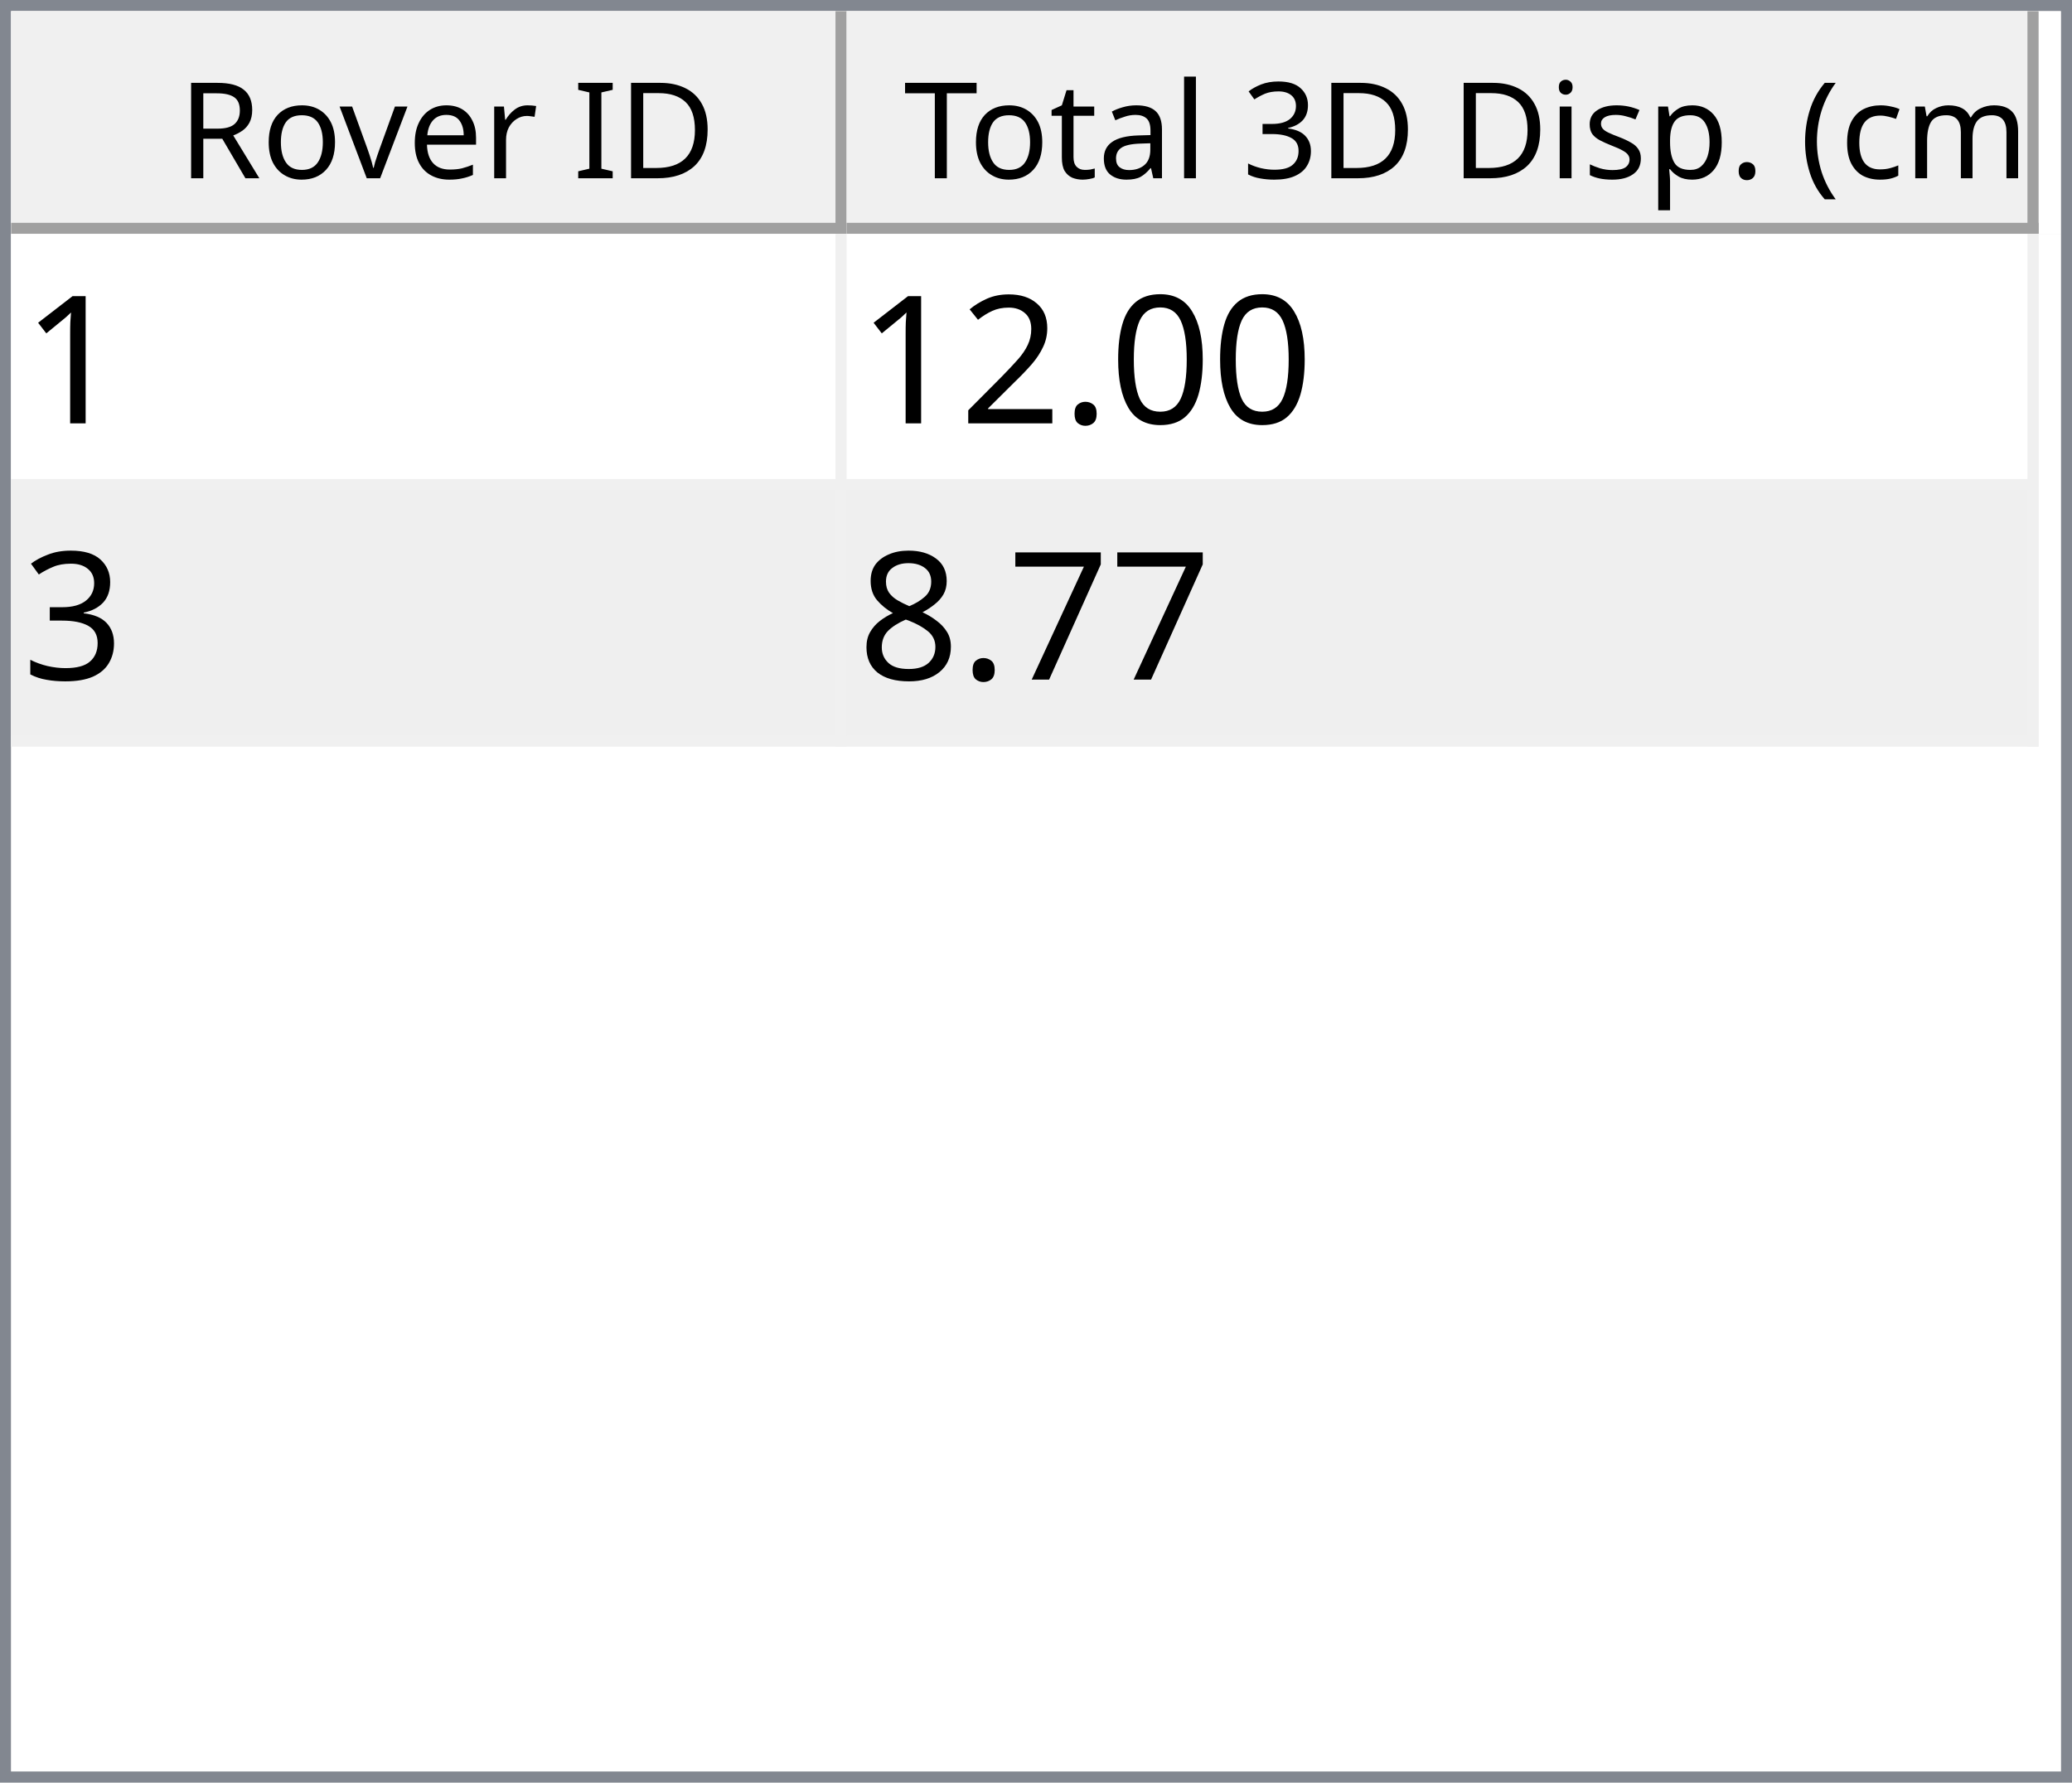
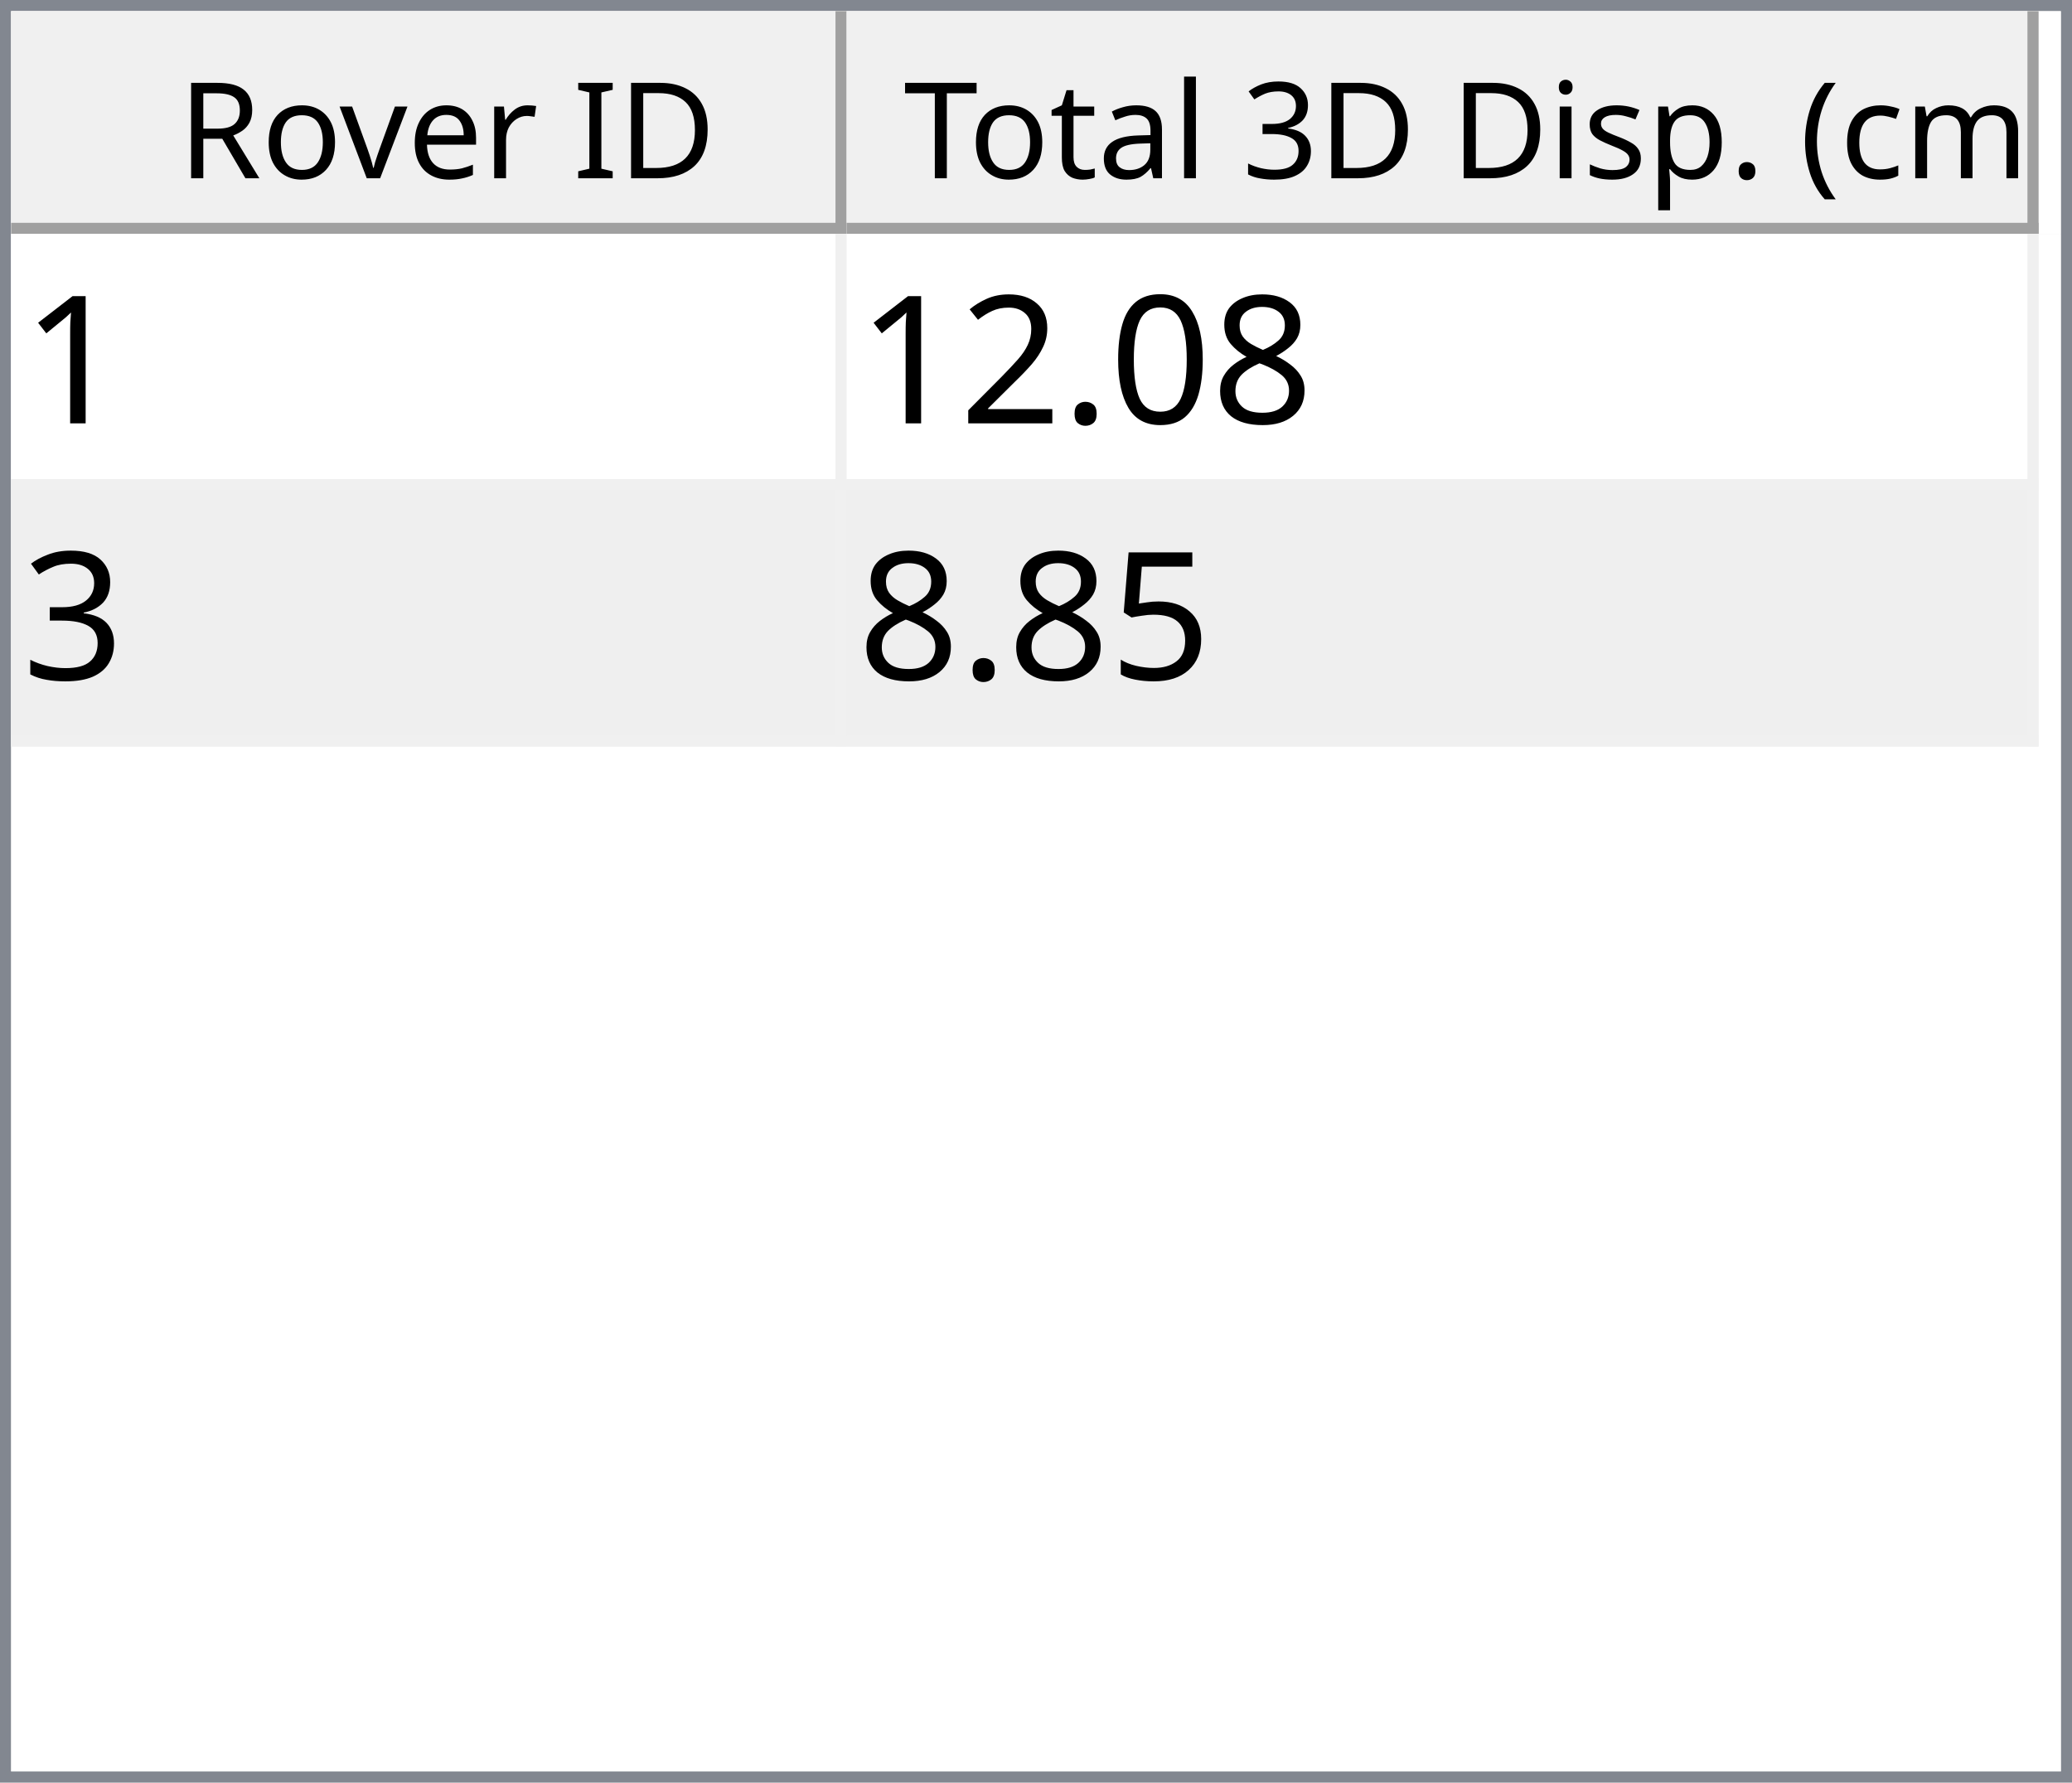
<svg xmlns="http://www.w3.org/2000/svg" style="fill-opacity:1; color-rendering:auto; color-interpolation:auto; text-rendering:auto; stroke:black; stroke-linecap:square; stroke-miterlimit:10; shape-rendering:auto; stroke-opacity:1; fill:black; stroke-dasharray:none; font-weight:normal; stroke-width:1; font-family:'Dialog'; font-style:normal; stroke-linejoin:miter; font-size:12px; stroke-dashoffset:0; image-rendering:auto;" width="186" height="160">
  <defs id="genericDefs" />
  <g>
    <defs id="defs1">
      <clipPath clipPathUnits="userSpaceOnUse" id="clipPath1">
        <path d="M0 0 L186 0 L186 160 L0 160 L0 0 Z" />
      </clipPath>
      <clipPath clipPathUnits="userSpaceOnUse" id="clipPath2">
        <path d="M0 0 L0 160 L186 160 L186 0 Z" />
      </clipPath>
      <clipPath clipPathUnits="userSpaceOnUse" id="clipPath3">
        <path d="M0 0 L0 20 L184 20 L184 0 Z" />
      </clipPath>
      <clipPath clipPathUnits="userSpaceOnUse" id="clipPath4">
        <path d="M0 0 L0 20 L75 20 L75 0 Z" />
      </clipPath>
      <clipPath clipPathUnits="userSpaceOnUse" id="clipPath5">
        <path d="M1 1 L1 19 L74 19 L74 1 Z" />
      </clipPath>
      <clipPath clipPathUnits="userSpaceOnUse" id="clipPath6">
        <path d="M0 0 L0 18 L73 18 L73 0 Z" />
      </clipPath>
      <clipPath clipPathUnits="userSpaceOnUse" id="clipPath7">
        <path d="M-0.5 -0.5 L-0.5 19.5 L74.5 19.5 L74.5 -0.5 Z" />
      </clipPath>
      <clipPath clipPathUnits="userSpaceOnUse" id="clipPath8">
        <path d="M0 0 L0 20 L107 20 L107 0 Z" />
      </clipPath>
      <clipPath clipPathUnits="userSpaceOnUse" id="clipPath9">
        <path d="M1 1 L1 19 L106 19 L106 1 Z" />
      </clipPath>
      <clipPath clipPathUnits="userSpaceOnUse" id="clipPath10">
        <path d="M0 0 L0 18 L105 18 L105 0 Z" />
      </clipPath>
      <clipPath clipPathUnits="userSpaceOnUse" id="clipPath11">
        <path d="M-0.5 -0.5 L-0.5 19.5 L106.5 19.5 L106.5 -0.5 Z" />
      </clipPath>
      <clipPath clipPathUnits="userSpaceOnUse" id="clipPath12">
        <path d="M0 0 L0 138 L184 138 L184 0 Z" />
      </clipPath>
      <clipPath clipPathUnits="userSpaceOnUse" id="clipPath13">
        <path d="M0 0 L0 46 L182 46 L182 0 Z" />
      </clipPath>
      <clipPath clipPathUnits="userSpaceOnUse" id="clipPath14">
        <path d="M-0.5 -0.5 L-0.5 45.5 L181.5 45.5 L181.5 -0.5 Z" />
      </clipPath>
      <clipPath clipPathUnits="userSpaceOnUse" id="clipPath15">
        <path d="M0 0 L0 22 L74 22 L74 0 Z" />
      </clipPath>
      <clipPath clipPathUnits="userSpaceOnUse" id="clipPath16">
        <path d="M0 0 L0 22 L106 22 L106 0 Z" />
      </clipPath>
      <font horiz-adv-x="64.551" id="font1">
        <font-face ascent="107.91" descent="25.098" units-per-em="100" style="font-style:normal; font-family:Segoe UI; font-weight:normal;" />
        <missing-glyph horiz-adv-x="64.551" d="M8.109 0 L8.109 68.266 L56.453 68.266 L56.453 0 L8.109 0 ZM15.328 7.234 L49.219 7.234 L49.219 61.031 L15.328 61.031 L15.328 7.234 Z" />
        <glyph unicode="D" horiz-adv-x="70.117" d="M9.188 0 L9.188 70.016 L28.516 70.016 Q65.531 70.016 65.531 35.891 Q65.531 19.672 55.25 9.836 Q44.969 0 27.734 0 L9.188 0 ZM17.391 62.594 L17.391 7.422 L27.828 7.422 Q41.609 7.422 49.273 14.797 Q56.938 22.172 56.938 35.688 Q56.938 62.594 28.328 62.594 L17.391 62.594 Z" />
        <glyph unicode="I" horiz-adv-x="26.611" d="M17.391 0 L9.188 0 L9.188 70.016 L17.391 70.016 L17.391 0 Z" />
        <glyph unicode=" " horiz-adv-x="27.393" d="" />
        <glyph unicode="r" horiz-adv-x="34.766" d="M34.188 41.891 Q32.078 43.5 28.125 43.5 Q23 43.5 19.555 38.672 Q16.109 33.844 16.109 25.484 L16.109 0 L8.109 0 L8.109 50 L16.109 50 L16.109 39.703 L16.312 39.703 Q18.016 44.969 21.531 47.922 Q25.047 50.875 29.391 50.875 Q32.516 50.875 34.188 50.203 L34.188 41.891 Z" />
        <glyph unicode="e" horiz-adv-x="52.295" d="M48.297 23 L12.984 23 Q13.188 14.656 17.484 10.109 Q21.781 5.562 29.297 5.562 Q37.75 5.562 44.828 11.141 L44.828 3.609 Q38.234 -1.172 27.391 -1.172 Q16.797 -1.172 10.742 5.641 Q4.688 12.453 4.688 24.812 Q4.688 36.469 11.305 43.82 Q17.922 51.172 27.734 51.172 Q37.547 51.172 42.922 44.828 Q48.297 38.484 48.297 27.203 L48.297 23 ZM40.094 29.781 Q40.047 36.719 36.75 40.578 Q33.453 44.438 27.594 44.438 Q21.922 44.438 17.969 40.383 Q14.016 36.328 13.094 29.781 L40.094 29.781 Z" />
        <glyph unicode="v" horiz-adv-x="47.9" d="M47.406 50 L27.484 0 L19.625 0 L0.688 50 L9.469 50 L22.172 13.672 Q23.578 9.672 23.922 6.688 L24.125 6.688 Q24.609 10.453 25.688 13.484 L38.969 50 L47.406 50 Z" />
        <glyph unicode="o" horiz-adv-x="58.594" d="M29 -1.172 Q17.922 -1.172 11.305 5.836 Q4.688 12.844 4.688 24.422 Q4.688 37.016 11.57 44.094 Q18.453 51.172 30.172 51.172 Q41.359 51.172 47.633 44.289 Q53.906 37.406 53.906 25.203 Q53.906 13.234 47.141 6.031 Q40.375 -1.172 29 -1.172 ZM29.594 44.438 Q21.875 44.438 17.383 39.188 Q12.891 33.938 12.891 24.703 Q12.891 15.828 17.43 10.695 Q21.969 5.562 29.594 5.562 Q37.359 5.562 41.531 10.594 Q45.703 15.625 45.703 24.906 Q45.703 34.281 41.531 39.359 Q37.359 44.438 29.594 44.438 Z" />
        <glyph unicode="R" horiz-adv-x="59.814" d="M59.375 0 L49.609 0 L37.891 19.625 Q36.281 22.359 34.766 24.289 Q33.25 26.219 31.664 27.438 Q30.078 28.656 28.25 29.219 Q26.422 29.781 24.125 29.781 L17.391 29.781 L17.391 0 L9.188 0 L9.188 70.016 L30.078 70.016 Q34.672 70.016 38.555 68.867 Q42.438 67.719 45.289 65.375 Q48.141 63.031 49.758 59.547 Q51.375 56.062 51.375 51.375 Q51.375 47.703 50.273 44.656 Q49.172 41.609 47.148 39.211 Q45.125 36.812 42.266 35.133 Q39.406 33.453 35.844 32.516 L35.844 32.328 Q37.594 31.547 38.891 30.547 Q40.188 29.547 41.359 28.18 Q42.531 26.812 43.68 25.078 Q44.828 23.344 46.234 21.047 L59.375 0 ZM17.391 62.594 L17.391 37.203 L28.516 37.203 Q31.594 37.203 34.203 38.133 Q36.812 39.062 38.719 40.797 Q40.625 42.531 41.703 45.047 Q42.781 47.562 42.781 50.688 Q42.781 56.297 39.141 59.445 Q35.5 62.594 28.609 62.594 L17.391 62.594 Z" />
        <glyph unicode=")" horiz-adv-x="30.176" d="M8.297 -15.922 L1.172 -15.922 Q16.406 2.344 16.406 26.812 Q16.406 51.469 1.078 70.016 L8.297 70.016 Q23.531 52.156 23.531 26.703 Q23.531 1.375 8.297 -15.922 Z" />
        <glyph unicode="m" horiz-adv-x="86.133" d="M79.109 0 L71.094 0 L71.094 28.719 Q71.094 37.016 68.531 40.727 Q65.969 44.438 59.906 44.438 Q54.781 44.438 51.195 39.75 Q47.609 35.062 47.609 28.516 L47.609 0 L39.594 0 L39.594 29.688 Q39.594 44.438 28.219 44.438 Q22.953 44.438 19.531 40.016 Q16.109 35.594 16.109 28.516 L16.109 0 L8.109 0 L8.109 50 L16.109 50 L16.109 42.094 L16.312 42.094 Q21.625 51.172 31.844 51.172 Q36.969 51.172 40.773 48.312 Q44.578 45.453 46 40.828 Q51.562 51.172 62.594 51.172 Q79.109 51.172 79.109 30.812 L79.109 0 Z" />
        <glyph unicode="c" horiz-adv-x="46.191" d="M42.188 2.297 Q36.422 -1.172 28.516 -1.172 Q17.828 -1.172 11.258 5.789 Q4.688 12.75 4.688 23.828 Q4.688 36.188 11.766 43.68 Q18.844 51.172 30.672 51.172 Q37.25 51.172 42.281 48.734 L42.281 40.531 Q36.719 44.438 30.375 44.438 Q22.703 44.438 17.797 38.945 Q12.891 33.453 12.891 24.516 Q12.891 15.719 17.508 10.641 Q22.125 5.562 29.891 5.562 Q36.422 5.562 42.188 9.906 L42.188 2.297 Z" />
        <glyph unicode="(" horiz-adv-x="30.176" d="M29.109 -15.922 L21.969 -15.922 Q6.844 1.375 6.844 26.703 Q6.844 52.156 21.969 70.016 L29.203 70.016 Q13.875 51.469 13.875 26.812 Q13.875 2.344 29.109 -15.922 Z" />
        <glyph unicode="." horiz-adv-x="21.68" d="M10.891 -1.078 Q8.641 -1.078 7.055 0.539 Q5.469 2.156 5.469 4.391 Q5.469 6.641 7.055 8.273 Q8.641 9.906 10.891 9.906 Q13.188 9.906 14.797 8.273 Q16.406 6.641 16.406 4.391 Q16.406 2.156 14.797 0.539 Q13.188 -1.078 10.891 -1.078 Z" />
        <glyph unicode="p" horiz-adv-x="58.789" d="M16.312 7.234 L16.109 7.234 L16.109 -23 L8.109 -23 L8.109 50 L16.109 50 L16.109 41.219 L16.312 41.219 Q22.219 51.172 33.594 51.172 Q43.266 51.172 48.688 44.461 Q54.109 37.75 54.109 26.469 Q54.109 13.922 48 6.375 Q41.891 -1.172 31.297 -1.172 Q21.578 -1.172 16.312 7.234 ZM16.109 27.391 L16.109 20.406 Q16.109 14.203 20.141 9.883 Q24.172 5.562 30.375 5.562 Q37.641 5.562 41.773 11.133 Q45.906 16.703 45.906 26.609 Q45.906 34.969 42.047 39.703 Q38.188 44.438 31.594 44.438 Q24.609 44.438 20.359 39.578 Q16.109 34.719 16.109 27.391 Z" />
        <glyph unicode="s" horiz-adv-x="42.432" d="M5.078 1.812 L5.078 10.406 Q11.625 5.562 19.484 5.562 Q30.031 5.562 30.031 12.594 Q30.031 14.594 29.125 15.992 Q28.219 17.391 26.68 18.461 Q25.141 19.531 23.07 20.383 Q21 21.234 18.609 22.172 Q15.281 23.484 12.766 24.828 Q10.25 26.172 8.57 27.859 Q6.891 29.547 6.031 31.695 Q5.172 33.844 5.172 36.719 Q5.172 40.234 6.789 42.945 Q8.406 45.656 11.086 47.484 Q13.766 49.312 17.211 50.242 Q20.656 51.172 24.312 51.172 Q30.812 51.172 35.938 48.922 L35.938 40.828 Q30.422 44.438 23.25 44.438 Q21 44.438 19.195 43.922 Q17.391 43.406 16.094 42.477 Q14.797 41.547 14.086 40.258 Q13.375 38.969 13.375 37.406 Q13.375 35.453 14.086 34.133 Q14.797 32.812 16.164 31.789 Q17.531 30.766 19.484 29.938 Q21.438 29.109 23.922 28.125 Q27.25 26.859 29.883 25.516 Q32.516 24.172 34.375 22.484 Q36.234 20.797 37.234 18.602 Q38.234 16.406 38.234 13.375 Q38.234 9.672 36.602 6.938 Q34.969 4.203 32.234 2.398 Q29.5 0.594 25.93 -0.289 Q22.359 -1.172 18.453 -1.172 Q10.75 -1.172 5.078 1.812 Z" />
        <glyph unicode="i" horiz-adv-x="24.219" d="M12.203 62.703 Q10.062 62.703 8.547 64.164 Q7.031 65.625 7.031 67.875 Q7.031 70.125 8.547 71.609 Q10.062 73.094 12.203 73.094 Q14.406 73.094 15.945 71.609 Q17.484 70.125 17.484 67.875 Q17.484 65.719 15.945 64.211 Q14.406 62.703 12.203 62.703 ZM16.109 0 L8.109 0 L8.109 50 L16.109 50 L16.109 0 Z" />
        <glyph unicode="3" horiz-adv-x="53.906" d="M46.531 19.828 Q46.531 15.094 44.75 11.211 Q42.969 7.328 39.719 4.57 Q36.469 1.812 31.93 0.297 Q27.391 -1.219 21.922 -1.219 Q11.922 -1.219 6 2.594 L6 11.188 Q13.094 5.609 22.219 5.609 Q25.875 5.609 28.828 6.539 Q31.781 7.469 33.906 9.227 Q36.031 10.984 37.18 13.477 Q38.328 15.969 38.328 19.094 Q38.328 32.812 18.797 32.812 L12.984 32.812 L12.984 39.594 L18.5 39.594 Q35.797 39.594 35.797 52.484 Q35.797 64.406 22.609 64.406 Q15.188 64.406 8.688 59.422 L8.688 67.188 Q15.375 71.188 24.609 71.188 Q29 71.188 32.57 69.969 Q36.141 68.75 38.68 66.555 Q41.219 64.359 42.609 61.281 Q44 58.203 44 54.5 Q44 40.672 30.031 36.719 L30.031 36.531 Q33.594 36.141 36.625 34.797 Q39.656 33.453 41.852 31.305 Q44.047 29.156 45.289 26.25 Q46.531 23.344 46.531 19.828 Z" />
        <glyph unicode="l" horiz-adv-x="24.219" d="M16.109 0 L8.109 0 L8.109 74.031 L16.109 74.031 L16.109 0 Z" />
        <glyph unicode="a" horiz-adv-x="50.879" d="M43.891 0 L35.891 0 L35.891 7.812 L35.688 7.812 Q30.469 -1.172 20.312 -1.172 Q12.844 -1.172 8.617 2.781 Q4.391 6.734 4.391 13.281 Q4.391 27.297 20.906 29.594 L35.891 31.688 Q35.891 44.438 25.594 44.438 Q16.547 44.438 9.281 38.281 L9.281 46.484 Q16.656 51.172 26.266 51.172 Q43.891 51.172 43.891 32.516 L43.891 0 ZM35.891 25.297 L23.828 23.641 Q18.266 22.859 15.43 20.875 Q12.594 18.891 12.594 13.875 Q12.594 10.203 15.211 7.883 Q17.828 5.562 22.172 5.562 Q28.125 5.562 32.008 9.742 Q35.891 13.922 35.891 20.312 L35.891 25.297 Z" />
        <glyph unicode="t" horiz-adv-x="33.887" d="M31.297 0.484 Q28.469 -1.078 23.828 -1.078 Q10.688 -1.078 10.688 13.578 L10.688 43.172 L2.094 43.172 L2.094 50 L10.688 50 L10.688 62.203 L18.703 64.797 L18.703 50 L31.297 50 L31.297 43.172 L18.703 43.172 L18.703 14.984 Q18.703 9.969 20.414 7.82 Q22.125 5.672 26.078 5.672 Q29.109 5.672 31.297 7.328 L31.297 0.484 Z" />
        <glyph unicode="T" horiz-adv-x="52.393" d="M50.594 62.594 L30.375 62.594 L30.375 0 L22.172 0 L22.172 62.594 L2 62.594 L2 70.016 L50.594 70.016 L50.594 62.594 Z" />
      </font>
      <font horiz-adv-x="75.0" id="font2">
        <font-face ascent="100.537" descent="21.973" units-per-em="100" style="font-style:normal; font-family:sans-serif; font-weight:normal;" />
        <missing-glyph horiz-adv-x="75.0" d="M12.5 0 L12.5 62.5 L62.5 62.5 L62.5 0 L12.5 0 ZM14.062 1.562 L60.938 1.562 L60.938 60.938 L14.062 60.938 L14.062 1.562 Z" />
        <glyph unicode="1" horiz-adv-x="55.615" d="M37.25 0 L28.469 0 L28.469 56 Q25.297 52.984 20.141 49.953 Q14.984 46.922 10.891 45.406 L10.891 53.906 Q18.266 57.375 23.781 62.305 Q29.297 67.234 31.594 71.875 L37.25 71.875 L37.25 0 Z" />
+         <glyph unicode="8" horiz-adv-x="55.615" d="M17.672 38.812 Q12.203 40.828 9.57 44.539 Q6.938 48.25 6.938 53.422 Q6.938 61.234 12.555 66.555 Q18.172 71.875 27.484 71.875 Q36.859 71.875 42.578 66.43 Q48.297 60.984 48.297 53.172 Q48.297 48.188 45.68 44.508 Q43.062 40.828 37.75 38.812 Q44.344 36.672 47.781 31.883 Q51.219 27.094 51.219 20.453 Q51.219 11.281 44.727 5.031 Q38.234 -1.219 27.641 -1.219 Q17.047 -1.219 10.547 5.055 Q4.047 11.328 4.047 20.703 Q4.047 27.688 7.594 32.398 Q11.141 37.109 17.672 38.812 ZM15.922 53.719 Q15.922 48.641 19.195 45.414 Q22.469 42.188 27.688 42.188 Q32.766 42.188 36.016 45.383 Q39.266 48.578 39.266 53.219 Q39.266 58.062 35.914 61.359 Q32.562 64.656 27.594 64.656 Q22.562 64.656 19.242 61.43 Q15.922 58.203 15.922 53.719 ZM13.094 20.656 Q13.094 16.891 14.875 13.375 Q16.656 9.859 20.172 7.93 Q23.688 6 27.734 6 Q34.031 6 38.133 10.055 Q42.234 14.109 42.234 20.359 Q42.234 26.703 38.016 30.859 Q33.797 35.016 27.438 35.016 Q21.234 35.016 17.164 30.914 Q13.094 26.812 13.094 20.656 Z" />
        <glyph unicode="0" horiz-adv-x="55.615" d="M4.156 35.297 Q4.156 48 6.766 55.742 Q9.375 63.484 14.523 67.68 Q19.672 71.875 27.484 71.875 Q33.25 71.875 37.594 69.555 Q41.938 67.234 44.773 62.867 Q47.609 58.5 49.219 52.227 Q50.828 45.953 50.828 35.297 Q50.828 22.703 48.242 14.969 Q45.656 7.234 40.508 3.008 Q35.359 -1.219 27.484 -1.219 Q17.141 -1.219 11.234 6.203 Q4.156 15.141 4.156 35.297 ZM13.188 35.297 Q13.188 17.672 17.312 11.836 Q21.438 6 27.484 6 Q33.547 6 37.672 11.859 Q41.797 17.719 41.797 35.297 Q41.797 52.984 37.672 58.789 Q33.547 64.594 27.391 64.594 Q21.344 64.594 17.719 59.469 Q13.188 52.938 13.188 35.297 Z" />
        <glyph unicode="." horiz-adv-x="27.783" d="M9.078 0 L9.078 10.016 L19.094 10.016 L19.094 0 L9.078 0 Z" />
        <glyph unicode="2" horiz-adv-x="55.615" d="M50.344 8.453 L50.344 0 L3.031 0 Q2.938 3.172 4.047 6.109 Q5.859 10.938 9.836 15.625 Q13.812 20.312 21.344 26.469 Q33.016 36.031 37.117 41.625 Q41.219 47.219 41.219 52.203 Q41.219 57.422 37.477 61.008 Q33.734 64.594 27.734 64.594 Q21.391 64.594 17.578 60.789 Q13.766 56.984 13.719 50.25 L4.688 51.172 Q5.609 61.281 11.664 66.578 Q17.719 71.875 27.938 71.875 Q38.234 71.875 44.242 66.164 Q50.25 60.453 50.25 52 Q50.25 47.703 48.492 43.555 Q46.734 39.406 42.656 34.812 Q38.578 30.219 29.109 22.219 Q21.188 15.578 18.945 13.211 Q16.703 10.844 15.234 8.453 L50.344 8.453 Z" />
        <glyph unicode="3" horiz-adv-x="55.615" d="M4.203 18.891 L12.984 20.062 Q14.5 12.594 18.141 9.297 Q21.781 6 27 6 Q33.203 6 37.477 10.297 Q41.75 14.594 41.75 20.953 Q41.75 27 37.797 30.93 Q33.844 34.859 27.734 34.859 Q25.25 34.859 21.531 33.891 L22.516 41.609 Q23.391 41.5 23.922 41.5 Q29.547 41.5 34.039 44.43 Q38.531 47.359 38.531 53.469 Q38.531 58.297 35.258 61.477 Q31.984 64.656 26.812 64.656 Q21.688 64.656 18.266 61.43 Q14.844 58.203 13.875 51.766 L5.078 53.328 Q6.688 62.156 12.398 67.016 Q18.109 71.875 26.609 71.875 Q32.469 71.875 37.398 69.359 Q42.328 66.844 44.945 62.5 Q47.562 58.156 47.562 53.266 Q47.562 48.641 45.07 44.828 Q42.578 41.016 37.703 38.766 Q44.047 37.312 47.562 32.695 Q51.078 28.078 51.078 21.141 Q51.078 11.766 44.242 5.25 Q37.406 -1.266 26.953 -1.266 Q17.531 -1.266 11.305 4.352 Q5.078 9.969 4.203 18.891 Z" />
-         <glyph unicode="7" horiz-adv-x="55.615" d="M4.734 62.203 L4.734 70.656 L51.078 70.656 L51.078 63.812 Q44.234 56.547 37.523 44.484 Q30.812 32.422 27.156 19.672 Q24.516 10.688 23.781 0 L14.75 0 Q14.891 8.453 18.062 20.414 Q21.234 32.375 27.172 43.484 Q33.109 54.594 39.797 62.203 L4.734 62.203 Z" />
-         <glyph unicode="8" horiz-adv-x="55.615" d="M17.672 38.812 Q12.203 40.828 9.57 44.539 Q6.938 48.25 6.938 53.422 Q6.938 61.234 12.555 66.555 Q18.172 71.875 27.484 71.875 Q36.859 71.875 42.578 66.43 Q48.297 60.984 48.297 53.172 Q48.297 48.188 45.68 44.508 Q43.062 40.828 37.75 38.812 Q44.344 36.672 47.781 31.883 Q51.219 27.094 51.219 20.453 Q51.219 11.281 44.727 5.031 Q38.234 -1.219 27.641 -1.219 Q17.047 -1.219 10.547 5.055 Q4.047 11.328 4.047 20.703 Q4.047 27.688 7.594 32.398 Q11.141 37.109 17.672 38.812 ZM15.922 53.719 Q15.922 48.641 19.195 45.414 Q22.469 42.188 27.688 42.188 Q32.766 42.188 36.016 45.383 Q39.266 48.578 39.266 53.219 Q39.266 58.062 35.914 61.359 Q32.562 64.656 27.594 64.656 Q22.562 64.656 19.242 61.43 Q15.922 58.203 15.922 53.719 ZM13.094 20.656 Q13.094 16.891 14.875 13.375 Q16.656 9.859 20.172 7.93 Q23.688 6 27.734 6 Q34.031 6 38.133 10.055 Q42.234 14.109 42.234 20.359 Q42.234 26.703 38.016 30.859 Q33.797 35.016 27.438 35.016 Q21.234 35.016 17.164 30.914 Q13.094 26.812 13.094 20.656 Z" />
+         <glyph unicode="5" horiz-adv-x="55.615" d="M4.156 18.75 L13.375 19.531 Q14.406 12.797 18.141 9.398 Q21.875 6 27.156 6 Q33.5 6 37.891 10.789 Q42.281 15.578 42.281 23.484 Q42.281 31 38.062 35.352 Q33.844 39.703 27 39.703 Q22.75 39.703 19.336 37.773 Q15.922 35.844 13.969 32.766 L5.719 33.844 L12.641 70.609 L48.25 70.609 L48.25 62.203 L19.672 62.203 L15.828 42.969 Q22.266 47.469 29.344 47.469 Q38.719 47.469 45.164 40.969 Q51.609 34.469 51.609 24.266 Q51.609 14.547 45.953 7.469 Q39.062 -1.219 27.156 -1.219 Q17.391 -1.219 11.211 4.25 Q5.031 9.719 4.156 18.75 Z" />
      </font>
    </defs>
    <g style="fill:white; stroke:white;">
      <rect x="0" y="0" width="186" style="clip-path:url(#clipPath1); stroke:none;" height="160" />
    </g>
    <g style="fill:white; text-rendering:optimizeSpeed; color-rendering:optimizeSpeed; image-rendering:optimizeSpeed; shape-rendering:crispEdges; stroke:white; color-interpolation:sRGB;">
      <rect x="0" width="186" height="160" y="0" style="stroke:none;" />
      <path style="stroke:none;" d="M0 160 L186 160 L186 0 L0 0 Z" />
    </g>
    <g style="fill:rgb(240,240,240); font-family:'Segoe UI'; stroke:rgb(240,240,240);">
      <rect x="0" y="0" width="186" style="clip-path:url(#clipPath2); stroke:none;" height="160" />
    </g>
    <g style="fill:rgb(130,135,144); font-family:'Segoe UI'; stroke:rgb(130,135,144);">
      <path d="M0 0 L186 0 L186 160 L0 160 L0 0 ZM1 1 L185 1 L185 159 L1 159 L1 1 Z" style="fill-rule:evenodd; clip-path:url(#clipPath2); stroke:none;" />
    </g>
    <g style="fill:white; font-family:'Segoe UI'; stroke:white;" transform="translate(1,1)">
      <rect x="0" y="0" width="184" style="clip-path:url(#clipPath3); stroke:none;" height="20" />
    </g>
    <g style="fill:rgb(240,240,240); font-family:'Segoe UI'; stroke:rgb(240,240,240);" transform="translate(1,1)">
      <rect x="0" y="0" width="75" style="clip-path:url(#clipPath4); stroke:none;" height="20" />
    </g>
    <g style="font-family:'Segoe UI';" transform="translate(2,2)">
      <text x="14" xml:space="preserve" y="14" style="clip-path:url(#clipPath6); stroke:none;">Rover ID</text>
    </g>
    <g style="fill:rgb(160,160,160); font-family:'Segoe UI'; stroke:rgb(160,160,160); stroke-linejoin:bevel;" transform="translate(1.5,1.5)">
      <line x1="74" x2="74" y1="0" style="fill:none; clip-path:url(#clipPath7);" y2="19" />
    </g>
    <g style="fill:rgb(160,160,160); font-family:'Segoe UI'; stroke:rgb(160,160,160); stroke-linejoin:bevel;" transform="matrix(1,0,0,1,1,1) translate(0.5,0.5)">
      <line x1="0" x2="74" y1="19" style="fill:none; clip-path:url(#clipPath7);" y2="19" />
    </g>
    <g style="fill:rgb(240,240,240); font-family:'Segoe UI'; stroke:rgb(240,240,240);" transform="translate(76,1)">
      <rect x="0" y="0" width="107" style="clip-path:url(#clipPath8); stroke:none;" height="20" />
    </g>
    <g style="font-family:'Segoe UI';" transform="translate(77,2)">
      <text x="1" xml:space="preserve" y="14" style="clip-path:url(#clipPath10); stroke:none;"> Total 3D Disp. (cm)</text>
    </g>
    <g style="fill:rgb(160,160,160); font-family:'Segoe UI'; stroke:rgb(160,160,160); stroke-linejoin:bevel;" transform="translate(76.5,1.5)">
      <line x1="106" x2="106" y1="0" style="fill:none; clip-path:url(#clipPath11);" y2="19" />
    </g>
    <g style="fill:rgb(160,160,160); font-family:'Segoe UI'; stroke:rgb(160,160,160); stroke-linejoin:bevel;" transform="matrix(1,0,0,1,76,1) translate(0.5,0.5)">
      <line x1="0" x2="106" y1="19" style="fill:none; clip-path:url(#clipPath11);" y2="19" />
    </g>
    <g style="fill:white; font-family:'Segoe UI'; stroke:white;" transform="translate(1,21)">
      <rect x="0" y="0" width="184" style="clip-path:url(#clipPath12); stroke:none;" height="138" />
    </g>
    <g style="fill:rgb(240,240,240); font-size:16px; font-family:sans-serif; stroke:rgb(240,240,240);" transform="translate(1,21)">
      <rect x="0" y="0" width="182" style="clip-path:url(#clipPath13); stroke:none;" height="46" />
      <line transform="translate(0.5,0.5)" x1="0" x2="181" y1="22" style="clip-path:url(#clipPath14); fill:none; stroke-linejoin:bevel;" y2="22" />
    </g>
    <g transform="matrix(1,0,0,1,1,21) translate(0.5,0.5)" style="fill:rgb(240,240,240); font-size:16px; font-family:sans-serif; stroke:rgb(240,240,240); stroke-linejoin:bevel;">
      <line x1="0" x2="181" y1="45" style="fill:none; clip-path:url(#clipPath14);" y2="45" />
    </g>
    <g transform="matrix(1,0,0,1,1,21) translate(0.5,0.5)" style="fill:rgb(240,240,240); font-size:16px; font-family:sans-serif; stroke:rgb(240,240,240); stroke-linejoin:bevel;">
      <line x1="74" x2="74" y1="0" style="fill:none; clip-path:url(#clipPath14);" y2="45" />
    </g>
    <g transform="matrix(1,0,0,1,1,21) translate(0.5,0.5)" style="fill:rgb(240,240,240); font-size:16px; font-family:sans-serif; stroke:rgb(240,240,240); stroke-linejoin:bevel;">
      <line x1="181" x2="181" y1="0" style="fill:none; clip-path:url(#clipPath14);" y2="45" />
    </g>
    <g style="fill:white; font-size:16px; font-family:sans-serif; stroke:white;" transform="matrix(1,0,0,1,1,21)">
      <rect x="0" y="0" width="74" style="clip-path:url(#clipPath15); stroke:none;" height="22" />
      <text x="1" y="17" style="fill:black; clip-path:url(#clipPath15); stroke:none;" xml:space="preserve">1</text>
    </g>
    <g style="fill:white; font-size:16px; font-family:sans-serif; stroke:white;" transform="matrix(1,0,0,1,1,21) translate(75,0)">
      <rect x="0" y="0" width="106" style="clip-path:url(#clipPath16); stroke:none;" height="22" />
-       <text x="1" y="17" style="fill:black; clip-path:url(#clipPath16); stroke:none;" xml:space="preserve">12.00</text>
+       <text x="1" y="17" style="fill:black; clip-path:url(#clipPath16); stroke:none;" xml:space="preserve">12.08</text>
    </g>
    <g style="fill:rgb(239,239,239); font-size:16px; font-family:sans-serif; stroke:rgb(239,239,239);" transform="matrix(1,0,0,1,1,21) translate(0,23)">
      <rect x="0" y="0" width="74" style="clip-path:url(#clipPath15); stroke:none;" height="22" />
      <text x="1" y="17" style="fill:black; clip-path:url(#clipPath15); stroke:none;" xml:space="preserve">3</text>
    </g>
    <g style="fill:rgb(239,239,239); font-size:16px; font-family:sans-serif; stroke:rgb(239,239,239);" transform="matrix(1,0,0,1,1,21) translate(75,23)">
      <rect x="0" y="0" width="106" style="clip-path:url(#clipPath16); stroke:none;" height="22" />
-       <text x="1" y="17" style="fill:black; clip-path:url(#clipPath16); stroke:none;" xml:space="preserve">8.77</text>
+       <text x="1" y="17" style="fill:black; clip-path:url(#clipPath16); stroke:none;" xml:space="preserve">8.85</text>
    </g>
  </g>
</svg>
